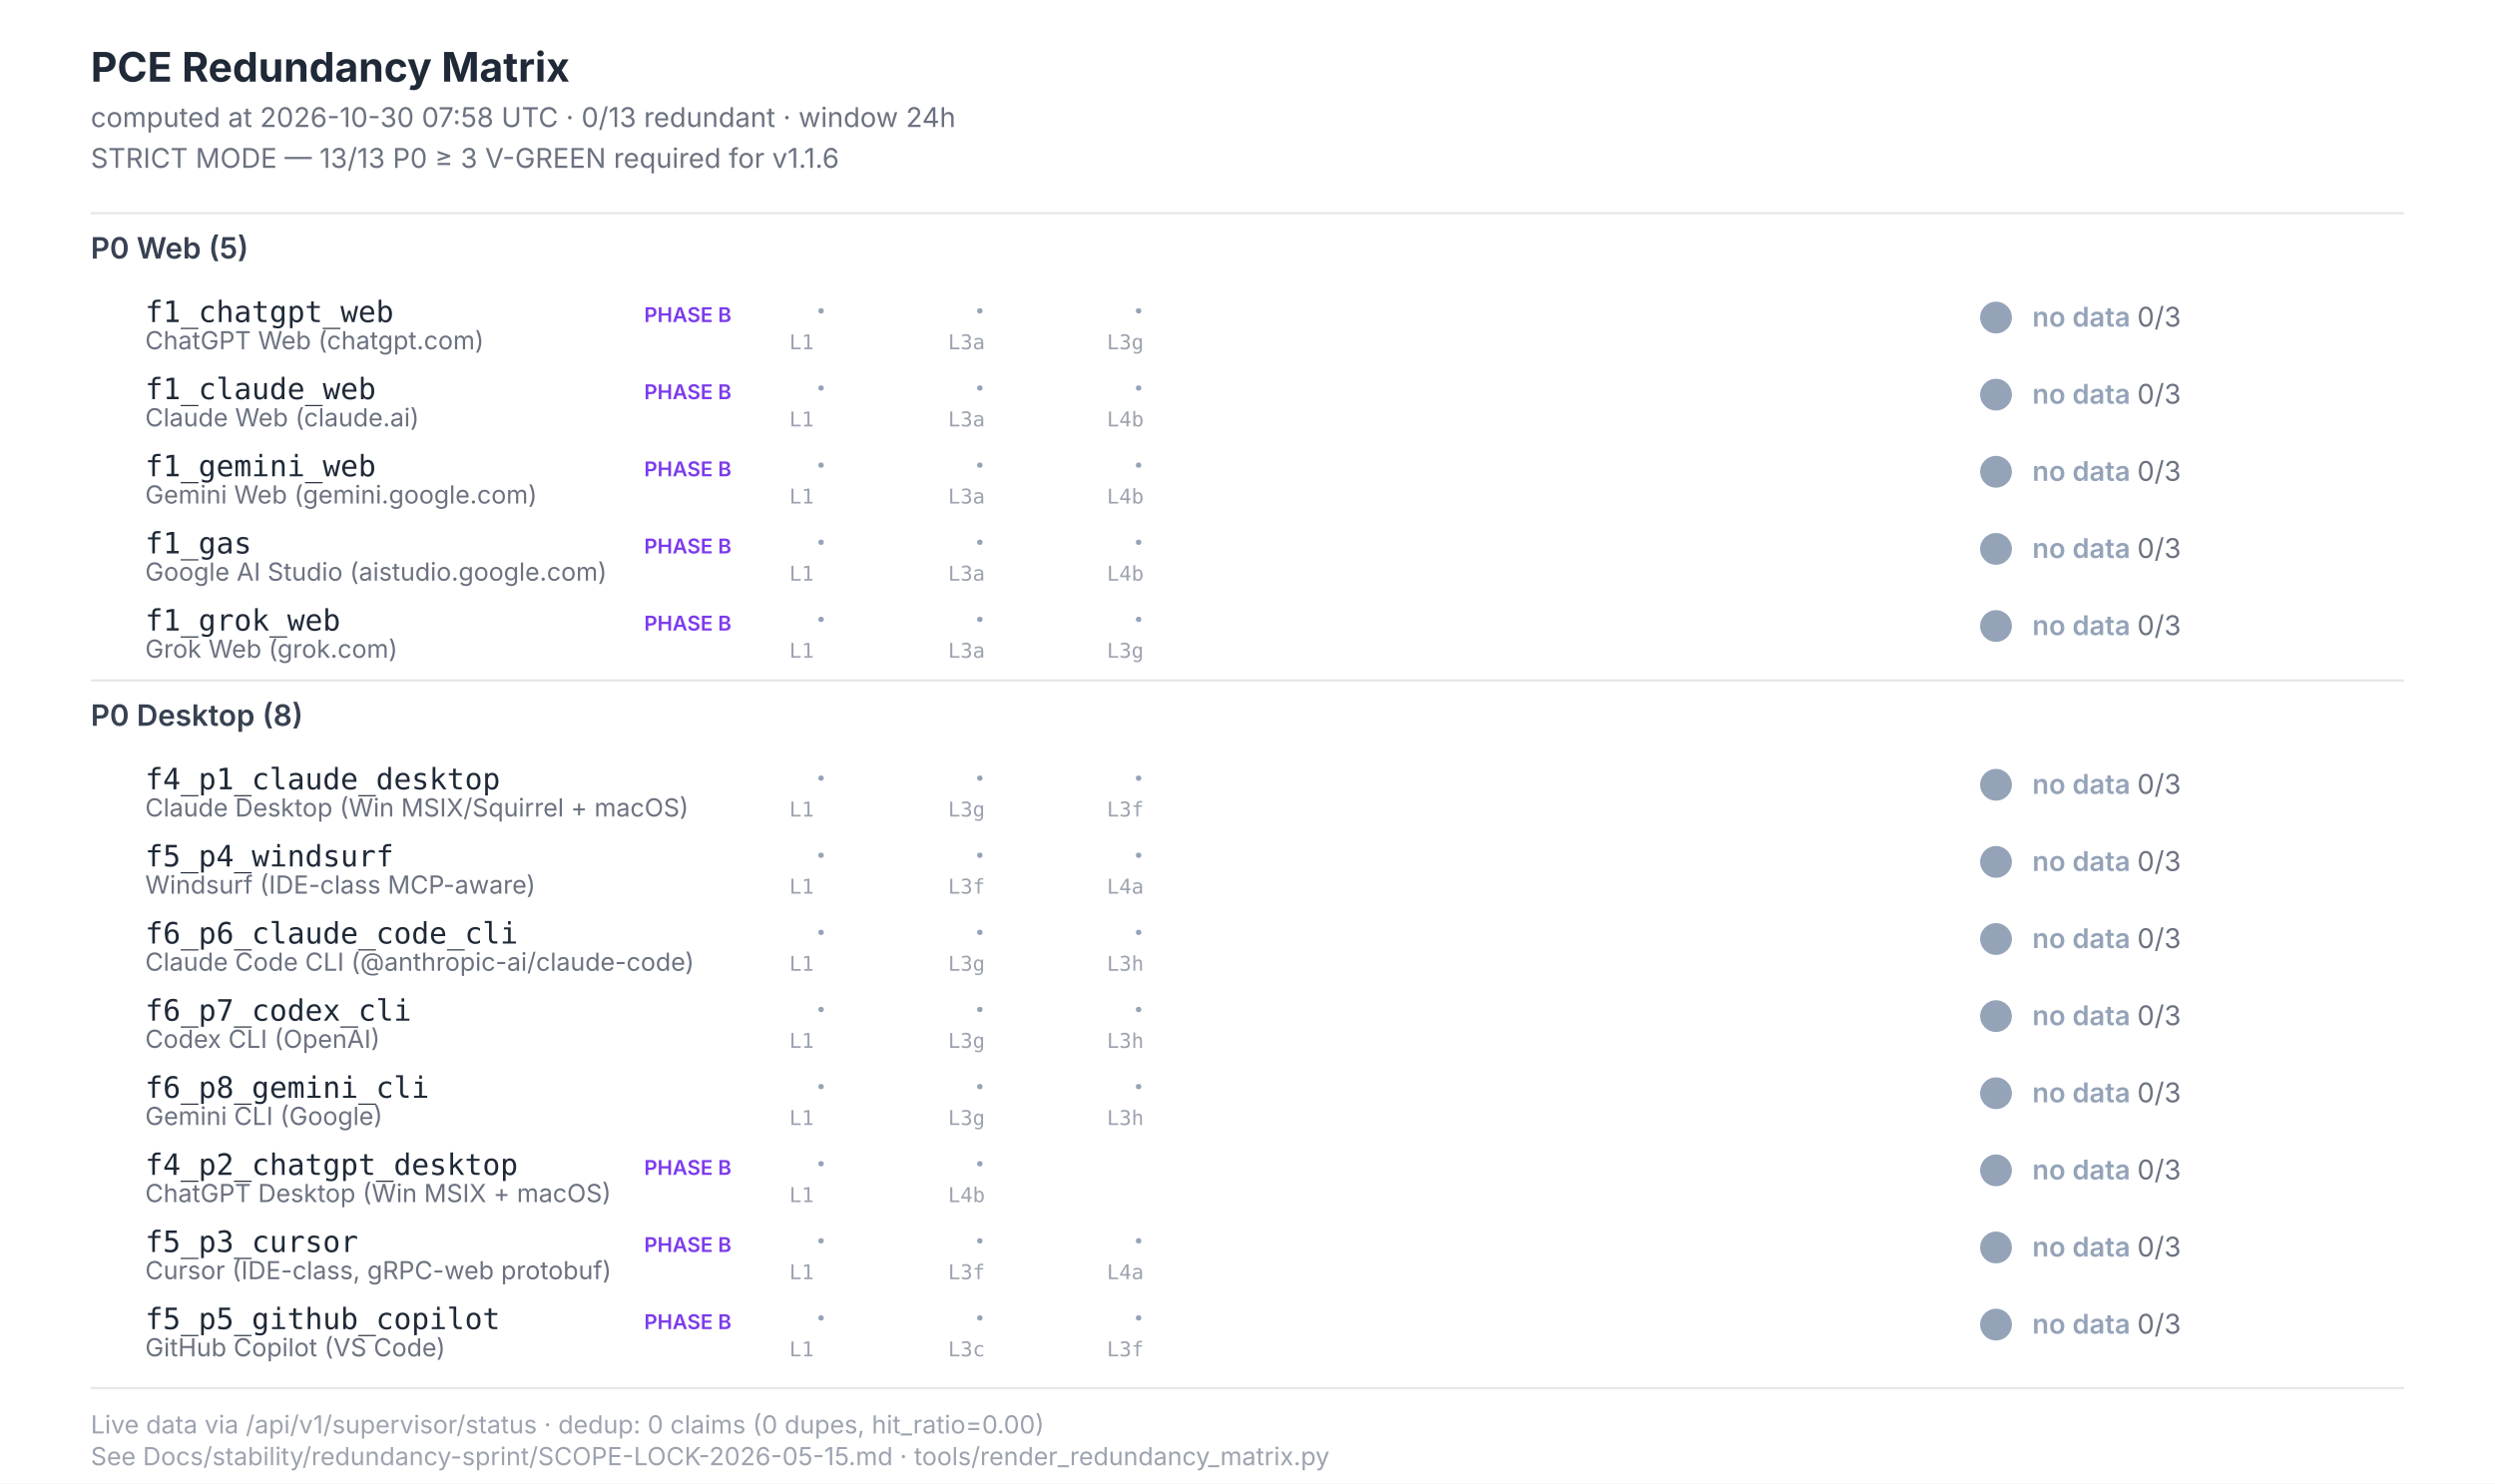
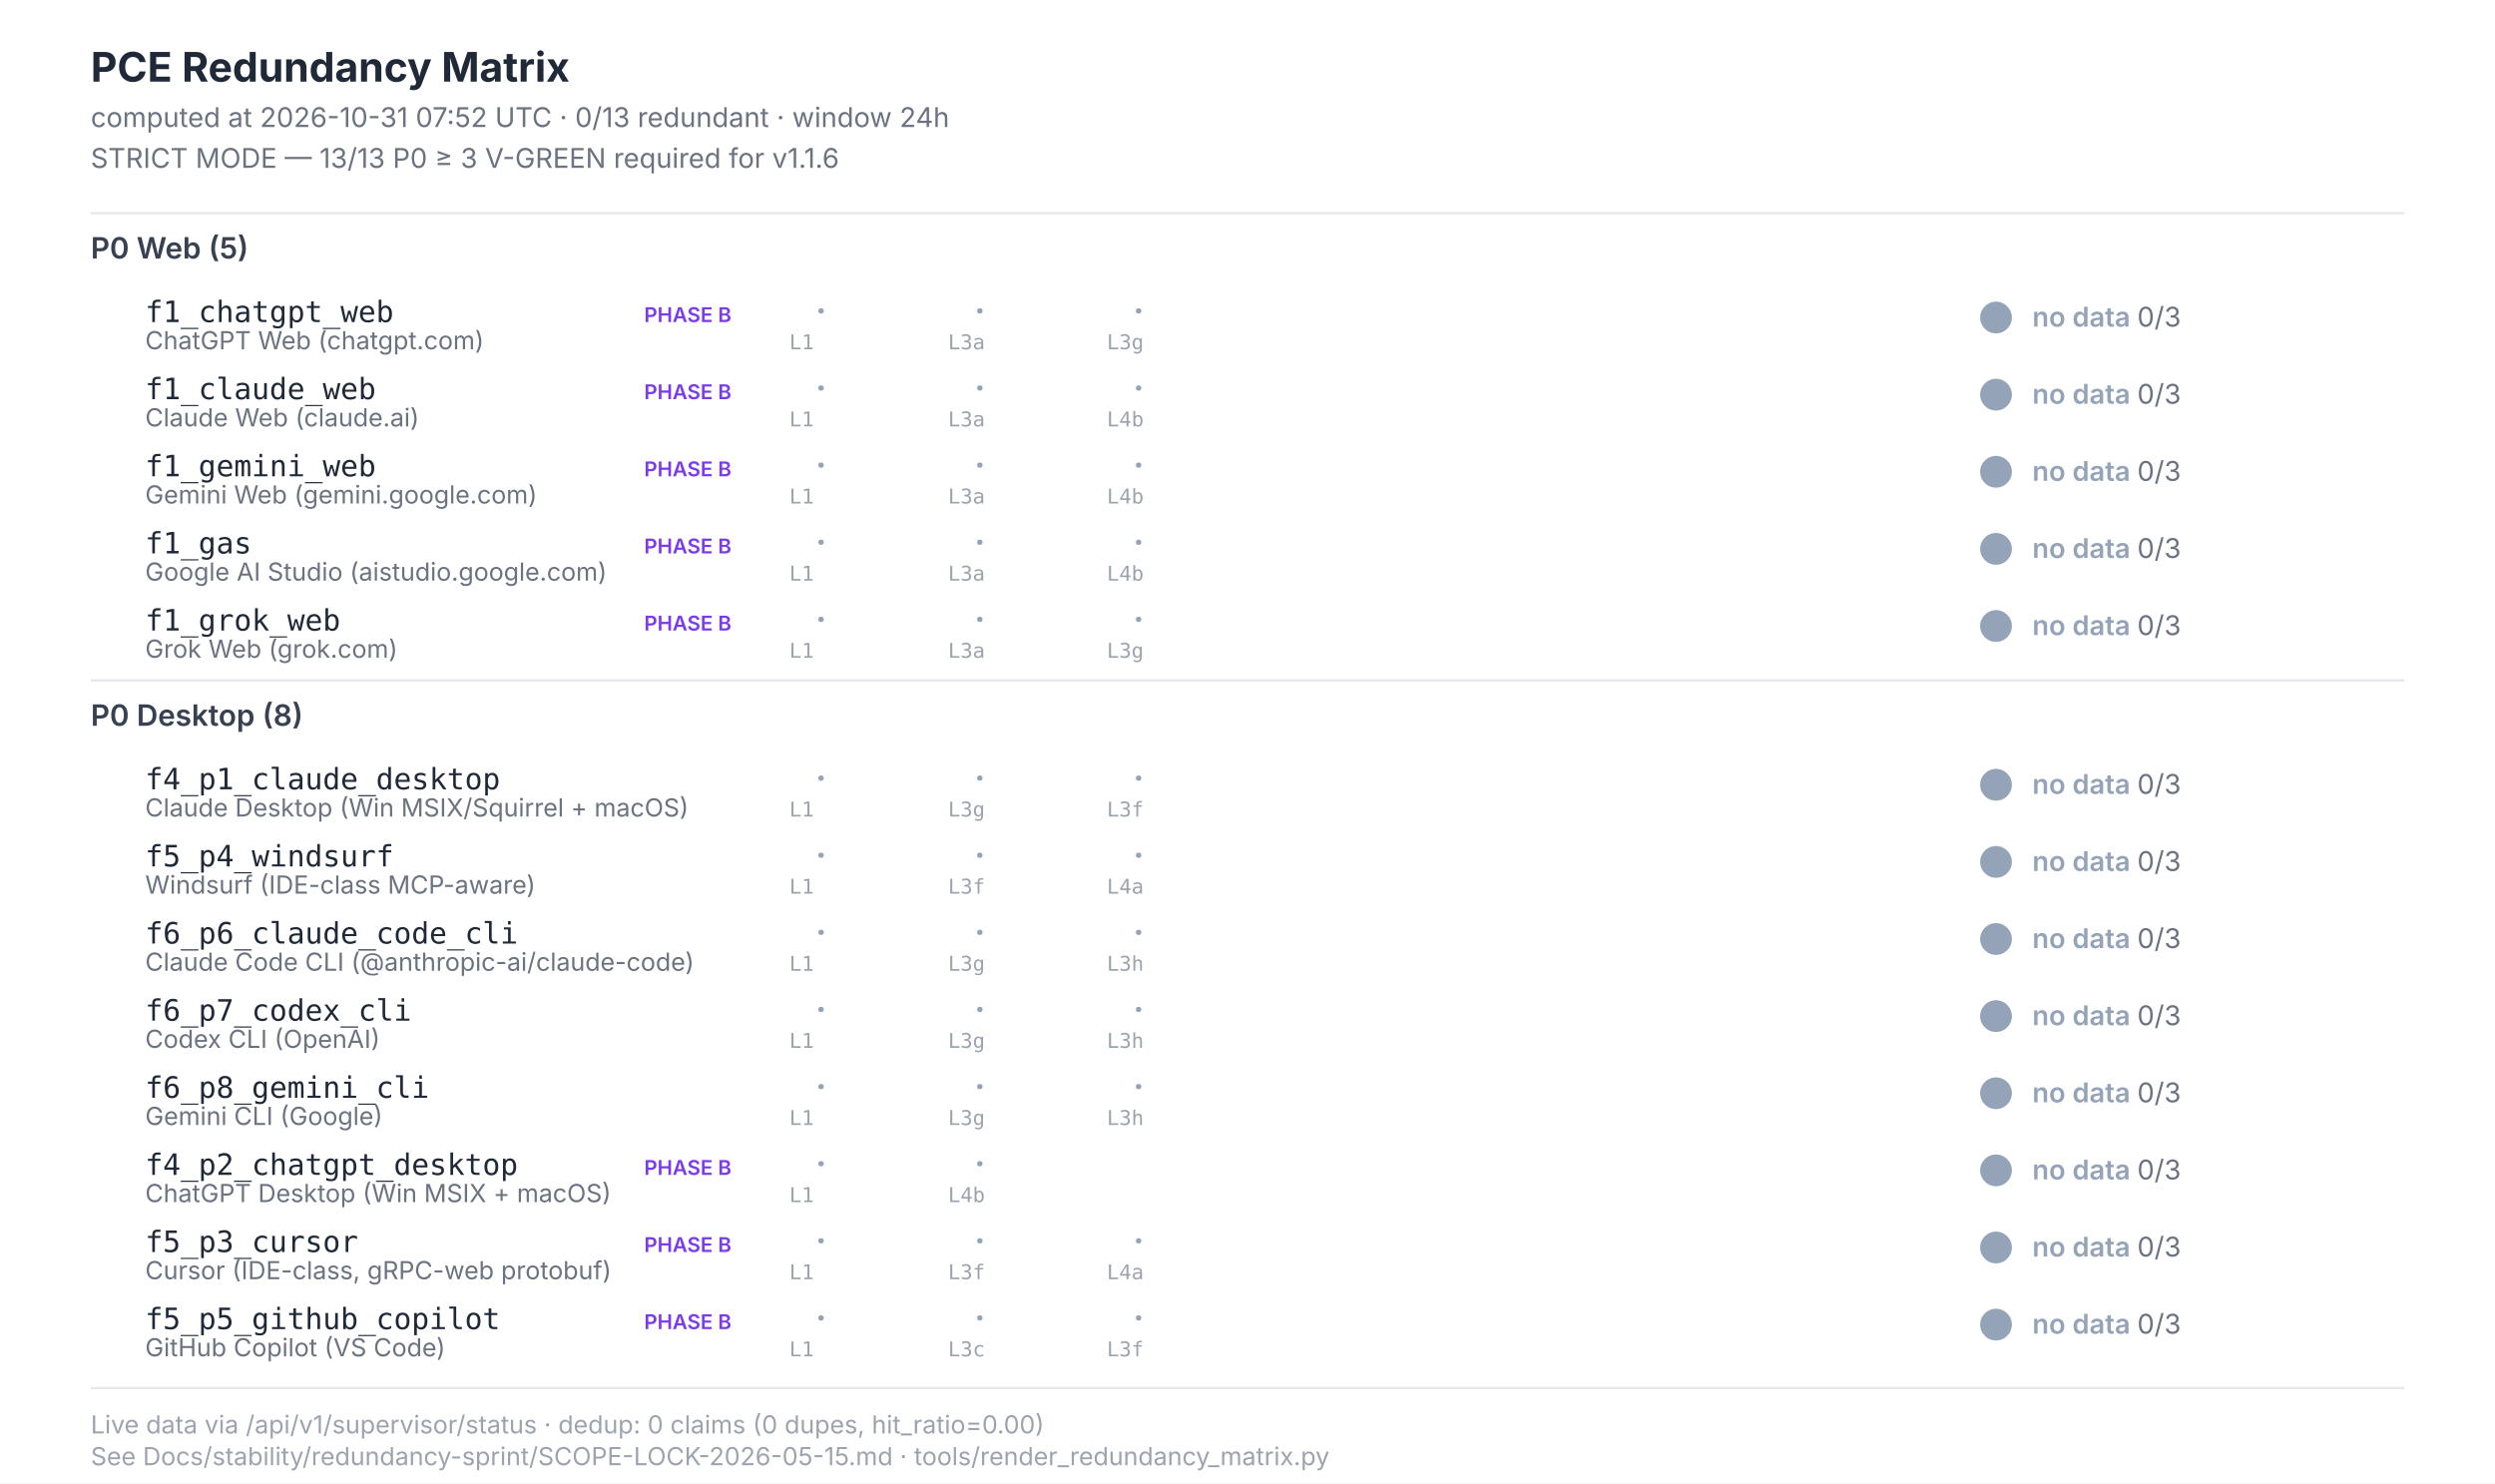
<svg xmlns="http://www.w3.org/2000/svg" width="1100" height="654" viewBox="0 0 1100 654" font-family="Inter, -apple-system, system-ui, sans-serif">
  <style>  .title{font-size:18px;font-weight:700;fill:#1f2937}  .subtitle{font-size:12px;fill:#6b7280}  .section{font-size:13px;font-weight:600;fill:#374151}  .scenario-id{font-size:13px;font-weight:500;fill:#1f2937;font-family:"JetBrains Mono",monospace}  .scenario-label{font-size:11px;fill:#6b7280}  .status-text{font-size:12px;font-weight:600}  .leg-glyph{font-size:14px;font-weight:700;font-family:"Segoe UI Symbol","Apple Color Emoji",sans-serif}  .leg-source{font-size:9px;fill:#9ca3af;font-family:"JetBrains Mono",monospace}  .footer{font-size:11px;fill:#9ca3af}  .phase-b{font-size:9px;font-weight:600;fill:#7c3aed}</style>
  <rect x="0" y="0" width="1100" height="654" fill="#ffffff" />
  <text class="title" x="40" y="36">PCE Redundancy Matrix</text>
-   <text class="subtitle" x="40" y="56">computed at 2026-10-30 07:58 UTC · 0/13 redundant · window 24h</text>
+   <text class="subtitle" x="40" y="56">computed at 2026-10-31 07:52 UTC · 0/13 redundant · window 24h</text>
  <text class="subtitle" x="40" y="74">STRICT MODE — 13/13 P0 ≥ 3 V-GREEN required for v1.1.6</text>
  <line x1="40" y1="94" x2="1060" y2="94" stroke="#e5e7eb" stroke-width="1" />
  <text class="section" x="40" y="114">P0 Web (5)</text>
  <text class="scenario-id" x="64" y="142">f1_chatgpt_web</text>
  <text class="scenario-label" x="64" y="154">ChatGPT Web (chatgpt.com)</text>
  <text class="phase-b" x="284" y="142">PHASE B</text>
  <text class="leg-glyph" x="360" y="142" fill="#94a3b8">·</text>
  <text class="leg-source" x="348" y="154">L1</text>
  <text class="leg-glyph" x="430" y="142" fill="#94a3b8">·</text>
  <text class="leg-source" x="418" y="154">L3a</text>
  <text class="leg-glyph" x="500" y="142" fill="#94a3b8">·</text>
  <text class="leg-source" x="488" y="154">L3g</text>
  <circle cx="880" cy="140" r="7" fill="#94a3b8" />
  <text class="status-text" x="896" y="144" fill="#94a3b8">no data <tspan fill="#6b7280" font-weight="400">0/3</tspan>
  </text>
  <text class="scenario-id" x="64" y="176">f1_claude_web</text>
  <text class="scenario-label" x="64" y="188">Claude Web (claude.ai)</text>
  <text class="phase-b" x="284" y="176">PHASE B</text>
  <text class="leg-glyph" x="360" y="176" fill="#94a3b8">·</text>
  <text class="leg-source" x="348" y="188">L1</text>
  <text class="leg-glyph" x="430" y="176" fill="#94a3b8">·</text>
  <text class="leg-source" x="418" y="188">L3a</text>
  <text class="leg-glyph" x="500" y="176" fill="#94a3b8">·</text>
  <text class="leg-source" x="488" y="188">L4b</text>
  <circle cx="880" cy="174" r="7" fill="#94a3b8" />
  <text class="status-text" x="896" y="178" fill="#94a3b8">no data <tspan fill="#6b7280" font-weight="400">0/3</tspan>
  </text>
  <text class="scenario-id" x="64" y="210">f1_gemini_web</text>
  <text class="scenario-label" x="64" y="222">Gemini Web (gemini.google.com)</text>
  <text class="phase-b" x="284" y="210">PHASE B</text>
  <text class="leg-glyph" x="360" y="210" fill="#94a3b8">·</text>
  <text class="leg-source" x="348" y="222">L1</text>
  <text class="leg-glyph" x="430" y="210" fill="#94a3b8">·</text>
  <text class="leg-source" x="418" y="222">L3a</text>
  <text class="leg-glyph" x="500" y="210" fill="#94a3b8">·</text>
  <text class="leg-source" x="488" y="222">L4b</text>
  <circle cx="880" cy="208" r="7" fill="#94a3b8" />
  <text class="status-text" x="896" y="212" fill="#94a3b8">no data <tspan fill="#6b7280" font-weight="400">0/3</tspan>
  </text>
  <text class="scenario-id" x="64" y="244">f1_gas</text>
  <text class="scenario-label" x="64" y="256">Google AI Studio (aistudio.google.com)</text>
  <text class="phase-b" x="284" y="244">PHASE B</text>
  <text class="leg-glyph" x="360" y="244" fill="#94a3b8">·</text>
  <text class="leg-source" x="348" y="256">L1</text>
  <text class="leg-glyph" x="430" y="244" fill="#94a3b8">·</text>
  <text class="leg-source" x="418" y="256">L3a</text>
  <text class="leg-glyph" x="500" y="244" fill="#94a3b8">·</text>
  <text class="leg-source" x="488" y="256">L4b</text>
  <circle cx="880" cy="242" r="7" fill="#94a3b8" />
  <text class="status-text" x="896" y="246" fill="#94a3b8">no data <tspan fill="#6b7280" font-weight="400">0/3</tspan>
  </text>
  <text class="scenario-id" x="64" y="278">f1_grok_web</text>
  <text class="scenario-label" x="64" y="290">Grok Web (grok.com)</text>
  <text class="phase-b" x="284" y="278">PHASE B</text>
  <text class="leg-glyph" x="360" y="278" fill="#94a3b8">·</text>
  <text class="leg-source" x="348" y="290">L1</text>
  <text class="leg-glyph" x="430" y="278" fill="#94a3b8">·</text>
  <text class="leg-source" x="418" y="290">L3a</text>
  <text class="leg-glyph" x="500" y="278" fill="#94a3b8">·</text>
  <text class="leg-source" x="488" y="290">L3g</text>
  <circle cx="880" cy="276" r="7" fill="#94a3b8" />
  <text class="status-text" x="896" y="280" fill="#94a3b8">no data <tspan fill="#6b7280" font-weight="400">0/3</tspan>
  </text>
  <line x1="40" y1="300" x2="1060" y2="300" stroke="#e5e7eb" stroke-width="1" />
  <text class="section" x="40" y="320">P0 Desktop (8)</text>
  <text class="scenario-id" x="64" y="348">f4_p1_claude_desktop</text>
  <text class="scenario-label" x="64" y="360">Claude Desktop (Win MSIX/Squirrel + macOS)</text>
  <text class="leg-glyph" x="360" y="348" fill="#94a3b8">·</text>
  <text class="leg-source" x="348" y="360">L1</text>
  <text class="leg-glyph" x="430" y="348" fill="#94a3b8">·</text>
  <text class="leg-source" x="418" y="360">L3g</text>
  <text class="leg-glyph" x="500" y="348" fill="#94a3b8">·</text>
  <text class="leg-source" x="488" y="360">L3f</text>
  <circle cx="880" cy="346" r="7" fill="#94a3b8" />
  <text class="status-text" x="896" y="350" fill="#94a3b8">no data <tspan fill="#6b7280" font-weight="400">0/3</tspan>
  </text>
  <text class="scenario-id" x="64" y="382">f5_p4_windsurf</text>
  <text class="scenario-label" x="64" y="394">Windsurf (IDE-class MCP-aware)</text>
  <text class="leg-glyph" x="360" y="382" fill="#94a3b8">·</text>
  <text class="leg-source" x="348" y="394">L1</text>
  <text class="leg-glyph" x="430" y="382" fill="#94a3b8">·</text>
  <text class="leg-source" x="418" y="394">L3f</text>
  <text class="leg-glyph" x="500" y="382" fill="#94a3b8">·</text>
  <text class="leg-source" x="488" y="394">L4a</text>
  <circle cx="880" cy="380" r="7" fill="#94a3b8" />
  <text class="status-text" x="896" y="384" fill="#94a3b8">no data <tspan fill="#6b7280" font-weight="400">0/3</tspan>
  </text>
  <text class="scenario-id" x="64" y="416">f6_p6_claude_code_cli</text>
  <text class="scenario-label" x="64" y="428">Claude Code CLI (@anthropic-ai/claude-code)</text>
  <text class="leg-glyph" x="360" y="416" fill="#94a3b8">·</text>
  <text class="leg-source" x="348" y="428">L1</text>
  <text class="leg-glyph" x="430" y="416" fill="#94a3b8">·</text>
  <text class="leg-source" x="418" y="428">L3g</text>
  <text class="leg-glyph" x="500" y="416" fill="#94a3b8">·</text>
  <text class="leg-source" x="488" y="428">L3h</text>
  <circle cx="880" cy="414" r="7" fill="#94a3b8" />
  <text class="status-text" x="896" y="418" fill="#94a3b8">no data <tspan fill="#6b7280" font-weight="400">0/3</tspan>
  </text>
  <text class="scenario-id" x="64" y="450">f6_p7_codex_cli</text>
  <text class="scenario-label" x="64" y="462">Codex CLI (OpenAI)</text>
  <text class="leg-glyph" x="360" y="450" fill="#94a3b8">·</text>
  <text class="leg-source" x="348" y="462">L1</text>
  <text class="leg-glyph" x="430" y="450" fill="#94a3b8">·</text>
  <text class="leg-source" x="418" y="462">L3g</text>
  <text class="leg-glyph" x="500" y="450" fill="#94a3b8">·</text>
  <text class="leg-source" x="488" y="462">L3h</text>
  <circle cx="880" cy="448" r="7" fill="#94a3b8" />
  <text class="status-text" x="896" y="452" fill="#94a3b8">no data <tspan fill="#6b7280" font-weight="400">0/3</tspan>
  </text>
  <text class="scenario-id" x="64" y="484">f6_p8_gemini_cli</text>
  <text class="scenario-label" x="64" y="496">Gemini CLI (Google)</text>
  <text class="leg-glyph" x="360" y="484" fill="#94a3b8">·</text>
  <text class="leg-source" x="348" y="496">L1</text>
  <text class="leg-glyph" x="430" y="484" fill="#94a3b8">·</text>
  <text class="leg-source" x="418" y="496">L3g</text>
  <text class="leg-glyph" x="500" y="484" fill="#94a3b8">·</text>
  <text class="leg-source" x="488" y="496">L3h</text>
  <circle cx="880" cy="482" r="7" fill="#94a3b8" />
  <text class="status-text" x="896" y="486" fill="#94a3b8">no data <tspan fill="#6b7280" font-weight="400">0/3</tspan>
  </text>
  <text class="scenario-id" x="64" y="518">f4_p2_chatgpt_desktop</text>
  <text class="scenario-label" x="64" y="530">ChatGPT Desktop (Win MSIX + macOS)</text>
  <text class="phase-b" x="284" y="518">PHASE B</text>
  <text class="leg-glyph" x="360" y="518" fill="#94a3b8">·</text>
  <text class="leg-source" x="348" y="530">L1</text>
  <text class="leg-glyph" x="430" y="518" fill="#94a3b8">·</text>
  <text class="leg-source" x="418" y="530">L4b</text>
  <circle cx="880" cy="516" r="7" fill="#94a3b8" />
  <text class="status-text" x="896" y="520" fill="#94a3b8">no data <tspan fill="#6b7280" font-weight="400">0/3</tspan>
  </text>
  <text class="scenario-id" x="64" y="552">f5_p3_cursor</text>
  <text class="scenario-label" x="64" y="564">Cursor (IDE-class, gRPC-web protobuf)</text>
  <text class="phase-b" x="284" y="552">PHASE B</text>
  <text class="leg-glyph" x="360" y="552" fill="#94a3b8">·</text>
  <text class="leg-source" x="348" y="564">L1</text>
  <text class="leg-glyph" x="430" y="552" fill="#94a3b8">·</text>
  <text class="leg-source" x="418" y="564">L3f</text>
  <text class="leg-glyph" x="500" y="552" fill="#94a3b8">·</text>
  <text class="leg-source" x="488" y="564">L4a</text>
  <circle cx="880" cy="550" r="7" fill="#94a3b8" />
  <text class="status-text" x="896" y="554" fill="#94a3b8">no data <tspan fill="#6b7280" font-weight="400">0/3</tspan>
  </text>
  <text class="scenario-id" x="64" y="586">f5_p5_github_copilot</text>
  <text class="scenario-label" x="64" y="598">GitHub Copilot (VS Code)</text>
  <text class="phase-b" x="284" y="586">PHASE B</text>
  <text class="leg-glyph" x="360" y="586" fill="#94a3b8">·</text>
  <text class="leg-source" x="348" y="598">L1</text>
  <text class="leg-glyph" x="430" y="586" fill="#94a3b8">·</text>
  <text class="leg-source" x="418" y="598">L3c</text>
  <text class="leg-glyph" x="500" y="586" fill="#94a3b8">·</text>
  <text class="leg-source" x="488" y="598">L3f</text>
  <circle cx="880" cy="584" r="7" fill="#94a3b8" />
  <text class="status-text" x="896" y="588" fill="#94a3b8">no data <tspan fill="#6b7280" font-weight="400">0/3</tspan>
  </text>
  <line x1="40" y1="612" x2="1060" y2="612" stroke="#e5e7eb" stroke-width="1" />
  <text class="footer" x="40" y="632">Live data via /api/v1/supervisor/status · dedup: 0 claims (0 dupes, hit_ratio=0.00)</text>
  <text class="footer" x="40" y="646">See Docs/stability/redundancy-sprint/SCOPE-LOCK-2026-05-15.md · tools/render_redundancy_matrix.py</text>
</svg>
